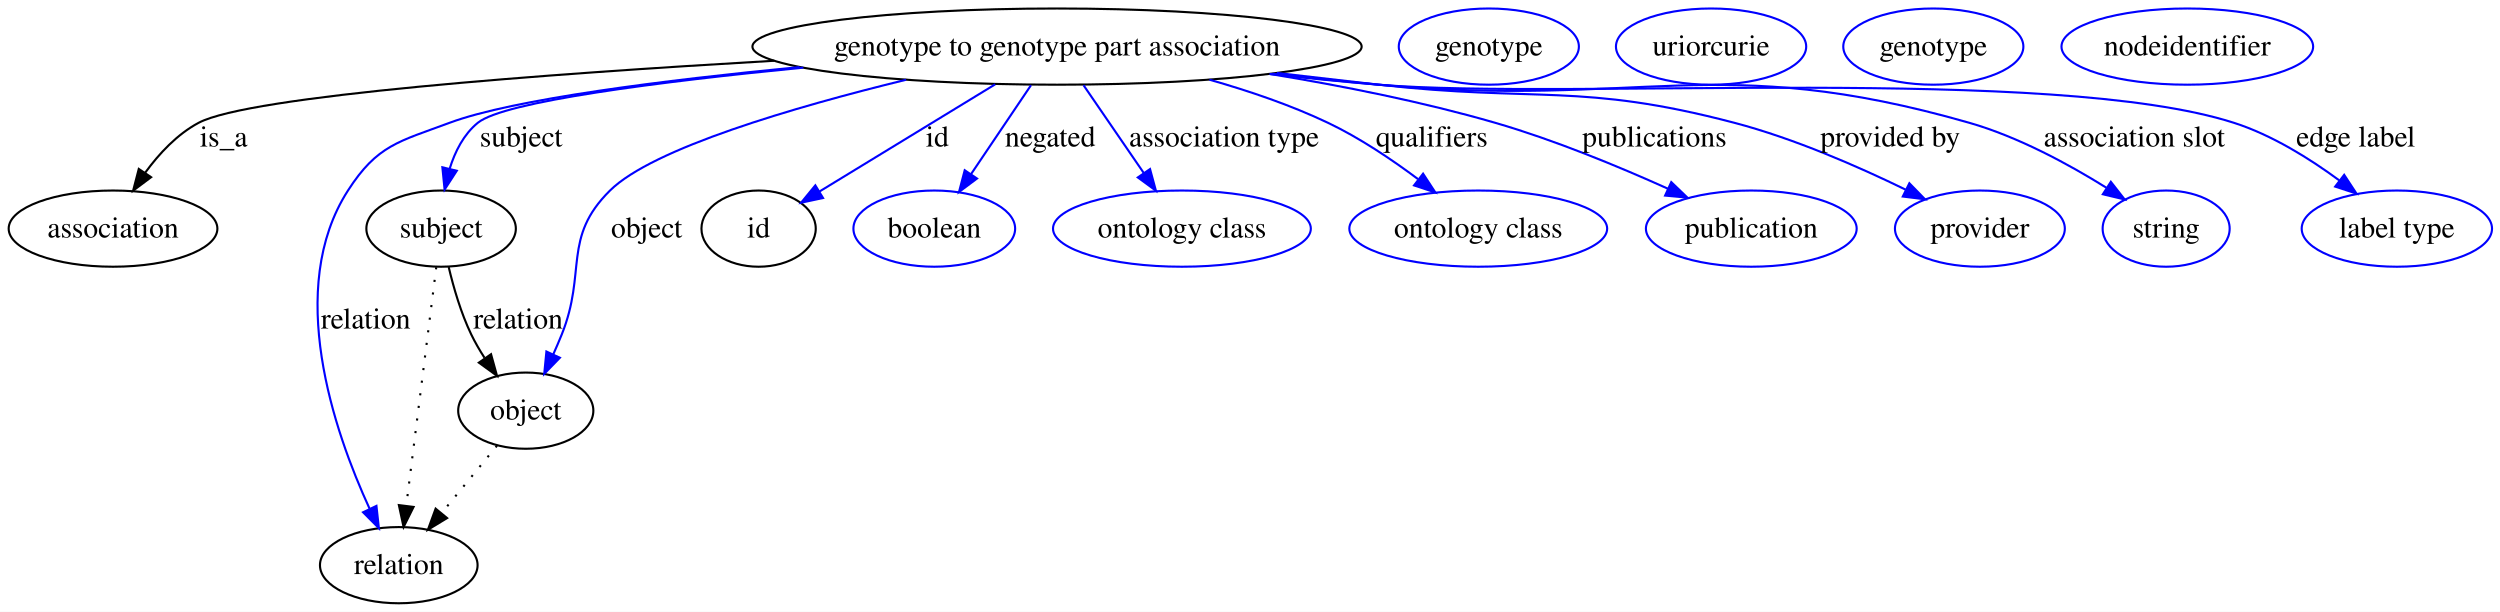
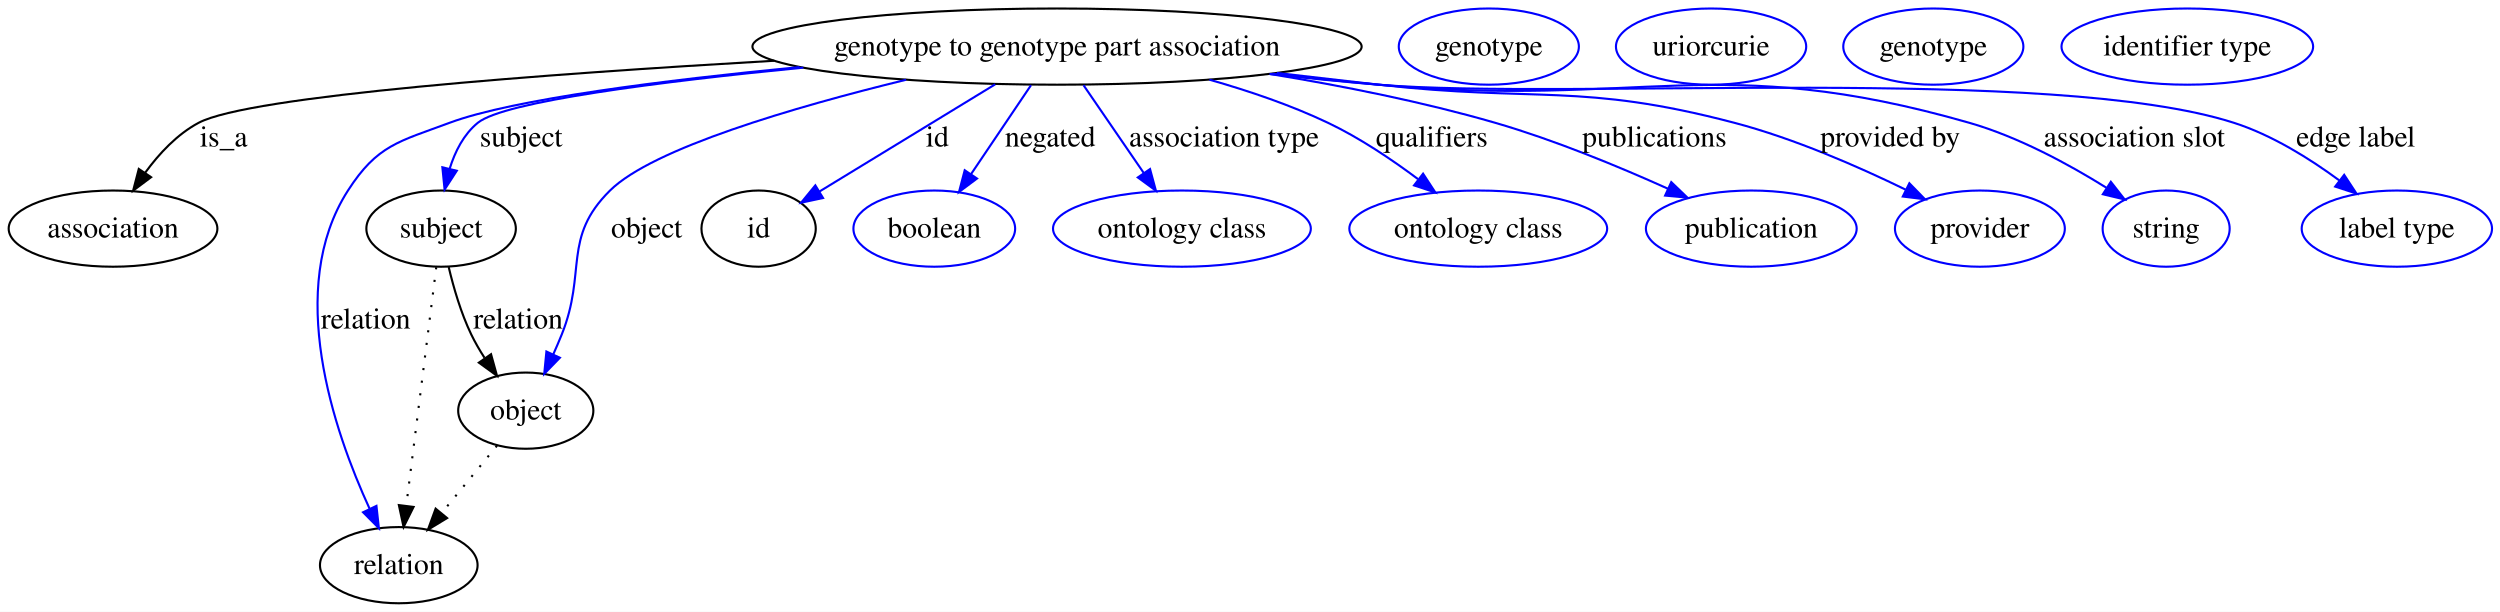
<svg xmlns="http://www.w3.org/2000/svg" width="1181pt" height="289pt" viewBox="0.00 0.00 1181.13 289.00">
  <g id="graph0" class="graph" transform="scale(1 1) rotate(0) translate(4 285)">
    <polygon fill="#ffffff" stroke="transparent" points="-4,4 -4,-285 1177.131,-285 1177.131,4 -4,4" />
    <g id="node1" class="node">
      <ellipse fill="none" stroke="#000000" cx="495.401" cy="-263" rx="143.909" ry="18" />
      <text text-anchor="middle" x="495.401" y="-258.8" font-family="Times,serif" font-size="14.00" fill="#000000">genotype to genotype part association</text>
    </g>
    <g id="node2" class="node">
      <ellipse fill="none" stroke="#000000" cx="49.401" cy="-177" rx="49.303" ry="18" />
      <text text-anchor="middle" x="49.401" y="-172.8" font-family="Times,serif" font-size="14.00" fill="#000000">association</text>
    </g>
    <g id="edge1" class="edge">
      <path fill="none" stroke="#000000" d="M361.796,-256.319C252.996,-250.022 113.633,-239.673 89.85,-227 79.694,-221.589 71.16,-212.431 64.588,-203.42" />
      <polygon fill="#000000" stroke="#000000" points="67.381,-201.301 58.898,-194.952 61.57,-205.205 67.381,-201.301" />
      <text text-anchor="middle" x="101.677" y="-215.8" font-family="Times,serif" font-size="14.00" fill="#000000">is_a</text>
    </g>
    <g id="node3" class="node">
      <ellipse fill="none" stroke="#000000" cx="204.401" cy="-177" rx="35.313" ry="18" />
      <text text-anchor="middle" x="204.401" y="-172.8" font-family="Times,serif" font-size="14.00" fill="#000000">subject</text>
    </g>
    <g id="edge2" class="edge">
      <path fill="none" stroke="#0000ff" d="M375.522,-253.063C307.753,-246.425 234.12,-237.085 221.746,-227 215.063,-221.553 210.948,-213.38 208.418,-205.212" />
      <polygon fill="#0000ff" stroke="#0000ff" points="211.806,-204.331 206.05,-195.435 205.002,-205.978 211.806,-204.331" />
      <text text-anchor="middle" x="242.229" y="-215.8" font-family="Times,serif" font-size="14.00" fill="#000000">subject</text>
    </g>
    <g id="node5" class="node">
      <ellipse fill="none" stroke="#000000" cx="184.401" cy="-18" rx="37.233" ry="18" />
      <text text-anchor="middle" x="184.401" y="-13.8" font-family="Times,serif" font-size="14.00" fill="#000000">relation</text>
    </g>
    <g id="edge3" class="edge">
      <path fill="none" stroke="#0000ff" d="M373.738,-253.337C309.711,-247.143 238.403,-238.169 208.401,-227 184.373,-218.054 174.276,-216.561 160.401,-195 130.594,-148.679 153.705,-81.424 170.649,-44.586" />
      <polygon fill="#0000ff" stroke="#0000ff" points="173.849,-46.008 175.002,-35.476 167.533,-42.99 173.849,-46.008" />
      <text text-anchor="middle" x="168.781" y="-129.8" font-family="Times,serif" font-size="14.00" fill="#000000">relation</text>
    </g>
    <g id="node7" class="node">
      <ellipse fill="none" stroke="#000000" cx="244.401" cy="-91" rx="31.931" ry="18" />
      <text text-anchor="middle" x="244.401" y="-86.8" font-family="Times,serif" font-size="14.00" fill="#000000">object</text>
    </g>
    <g id="edge4" class="edge">
      <path fill="none" stroke="#0000ff" d="M424.092,-247.338C370.985,-234.368 304.334,-214.901 284.195,-195 261.521,-172.596 273.293,-156.574 261.401,-127 260.164,-123.922 258.793,-120.732 257.382,-117.582" />
      <polygon fill="#0000ff" stroke="#0000ff" points="260.504,-115.995 253.122,-108.395 254.153,-118.939 260.504,-115.995" />
      <text text-anchor="middle" x="301.505" y="-172.8" font-family="Times,serif" font-size="14.00" fill="#000000">object</text>
    </g>
    <g id="node9" class="node">
      <ellipse fill="none" stroke="#000000" cx="354.401" cy="-177" rx="27" ry="18" />
      <text text-anchor="middle" x="354.401" y="-172.8" font-family="Times,serif" font-size="14.00" fill="#000000">id</text>
    </g>
    <g id="edge5" class="edge">
      <path fill="none" stroke="#0000ff" d="M466.186,-245.181C441.867,-230.348 407.429,-209.343 383.221,-194.578" />
      <polygon fill="#0000ff" stroke="#0000ff" points="384.846,-191.47 374.486,-189.25 381.201,-197.446 384.846,-191.47" />
      <text text-anchor="middle" x="438.846" y="-215.8" font-family="Times,serif" font-size="14.00" fill="#000000">id</text>
    </g>
    <g id="node11" class="node">
      <ellipse fill="none" stroke="#0000ff" cx="437.401" cy="-177" rx="38.202" ry="18" />
      <text text-anchor="middle" x="437.401" y="-172.8" font-family="Times,serif" font-size="14.00" fill="#000000">boolean</text>
    </g>
    <g id="edge6" class="edge">
      <path fill="none" stroke="#0000ff" d="M483.101,-244.762C474.863,-232.547 463.898,-216.288 454.774,-202.759" />
      <polygon fill="#0000ff" stroke="#0000ff" points="457.584,-200.666 449.091,-194.332 451.78,-204.58 457.584,-200.666" />
      <text text-anchor="middle" x="492.167" y="-215.8" font-family="Times,serif" font-size="14.00" fill="#000000">negated</text>
    </g>
    <g id="node12" class="node">
      <ellipse fill="none" stroke="#0000ff" cx="554.402" cy="-177" rx="60.905" ry="18" />
      <text text-anchor="middle" x="554.402" y="-172.8" font-family="Times,serif" font-size="14.00" fill="#000000">ontology class</text>
    </g>
    <g id="edge7" class="edge">
      <path fill="none" stroke="#0000ff" d="M507.914,-244.762C516.183,-232.709 527.153,-216.718 536.36,-203.298" />
      <polygon fill="#0000ff" stroke="#0000ff" points="539.338,-205.143 542.11,-194.917 533.566,-201.183 539.338,-205.143" />
      <text text-anchor="middle" x="574.307" y="-215.8" font-family="Times,serif" font-size="14.00" fill="#000000">association type</text>
    </g>
    <g id="node13" class="node">
      <ellipse fill="none" stroke="#0000ff" cx="694.402" cy="-177" rx="60.905" ry="18" />
      <text text-anchor="middle" x="694.402" y="-172.8" font-family="Times,serif" font-size="14.00" fill="#000000">ontology class</text>
    </g>
    <g id="edge8" class="edge">
      <path fill="none" stroke="#0000ff" d="M567.386,-247.361C586.089,-242.065 605.89,-235.327 623.402,-227 638.336,-219.899 653.507,-209.703 665.97,-200.369" />
      <polygon fill="#0000ff" stroke="#0000ff" points="668.337,-202.964 674.13,-194.094 664.069,-197.416 668.337,-202.964" />
      <text text-anchor="middle" x="672.453" y="-215.8" font-family="Times,serif" font-size="14.00" fill="#000000">qualifiers</text>
    </g>
    <g id="node14" class="node">
      <ellipse fill="none" stroke="#0000ff" cx="823.402" cy="-177" rx="49.788" ry="18" />
      <text text-anchor="middle" x="823.402" y="-172.8" font-family="Times,serif" font-size="14.00" fill="#000000">publication</text>
    </g>
    <g id="edge9" class="edge">
      <path fill="none" stroke="#0000ff" d="M595.91,-250.071C630.076,-244.478 668.241,-236.898 702.402,-227 730.416,-218.883 760.748,-206.341 784.035,-195.849" />
      <polygon fill="#0000ff" stroke="#0000ff" points="785.593,-198.985 793.234,-191.646 782.684,-192.618 785.593,-198.985" />
      <text text-anchor="middle" x="777.619" y="-215.8" font-family="Times,serif" font-size="14.00" fill="#000000">publications</text>
    </g>
    <g id="node15" class="node">
      <ellipse fill="none" stroke="#0000ff" cx="931.402" cy="-177" rx="40.132" ry="18" />
      <text text-anchor="middle" x="931.402" y="-172.8" font-family="Times,serif" font-size="14.00" fill="#000000">provider</text>
    </g>
    <g id="edge10" class="edge">
      <path fill="none" stroke="#0000ff" d="M599.225,-250.549C615.35,-248.66 631.822,-246.757 647.402,-245 722.023,-236.584 742.771,-246.077 815.402,-227 843.612,-219.59 873.819,-206.384 896.335,-195.404" />
      <polygon fill="#0000ff" stroke="#0000ff" points="898.087,-198.442 905.486,-190.858 894.973,-192.173 898.087,-198.442" />
      <text text-anchor="middle" x="889.034" y="-215.8" font-family="Times,serif" font-size="14.00" fill="#000000">provided by</text>
    </g>
    <g id="node16" class="node">
      <ellipse fill="none" stroke="#0000ff" cx="1019.402" cy="-177" rx="30.003" ry="18" />
      <text text-anchor="middle" x="1019.402" y="-172.8" font-family="Times,serif" font-size="14.00" fill="#000000">string</text>
    </g>
    <g id="edge11" class="edge">
      <path fill="none" stroke="#0000ff" d="M597.116,-250.193C613.899,-248.299 631.127,-246.488 647.402,-245 771.144,-233.69 806.944,-261.204 926.402,-227 949.513,-220.383 973.351,-207.424 991.106,-196.358" />
      <polygon fill="#0000ff" stroke="#0000ff" points="993.269,-199.129 999.8,-190.787 989.492,-193.235 993.269,-199.129" />
      <text text-anchor="middle" x="1004.369" y="-215.8" font-family="Times,serif" font-size="14.00" fill="#000000">association slot</text>
    </g>
    <g id="node17" class="node">
      <ellipse fill="none" stroke="#0000ff" cx="1128.401" cy="-177" rx="44.96" ry="18" />
      <text text-anchor="middle" x="1128.401" y="-172.8" font-family="Times,serif" font-size="14.00" fill="#000000">label type</text>
    </g>
    <g id="edge12" class="edge">
      <path fill="none" stroke="#0000ff" d="M595.864,-250.049C613.037,-248.137 630.716,-246.358 647.402,-245 736.972,-237.711 965.824,-254.434 1051.401,-227 1069.376,-221.238 1087.198,-210.107 1101.162,-199.808" />
      <polygon fill="#0000ff" stroke="#0000ff" points="1103.513,-202.417 1109.325,-193.559 1099.257,-196.859 1103.513,-202.417" />
      <text text-anchor="middle" x="1108.969" y="-215.8" font-family="Times,serif" font-size="14.00" fill="#000000">edge label</text>
    </g>
    <g id="edge14" class="edge">
      <path fill="none" stroke="#000000" stroke-dasharray="1,5" d="M202.107,-158.761C198.641,-131.205 192.041,-78.735 187.952,-46.223" />
      <polygon fill="#000000" stroke="#000000" points="191.39,-45.512 186.669,-36.027 184.445,-46.385 191.39,-45.512" />
    </g>
    <g id="edge13" class="edge">
      <path fill="none" stroke="#000000" d="M207.979,-158.869C210.289,-149.127 213.782,-137.081 218.643,-127 220.431,-123.29 222.6,-119.555 224.912,-115.969" />
      <polygon fill="#000000" stroke="#000000" points="227.991,-117.671 230.815,-107.46 222.239,-113.681 227.991,-117.671" />
      <text text-anchor="middle" x="240.781" y="-129.8" font-family="Times,serif" font-size="14.00" fill="#000000">relation</text>
    </g>
    <g id="node4" class="node">
      <ellipse fill="none" stroke="#0000ff" cx="699.402" cy="-263" rx="42.546" ry="18" />
      <text text-anchor="middle" x="699.402" y="-258.8" font-family="Times,serif" font-size="14.00" fill="#000000">genotype</text>
    </g>
    <g id="node6" class="node">
      <ellipse fill="none" stroke="#0000ff" cx="804.402" cy="-263" rx="44.942" ry="18" />
      <text text-anchor="middle" x="804.402" y="-258.8" font-family="Times,serif" font-size="14.00" fill="#000000">uriorcurie</text>
    </g>
    <g id="edge15" class="edge">
      <path fill="none" stroke="#000000" stroke-dasharray="1,5" d="M230.787,-74.435C223.093,-65.075 213.326,-53.191 204.74,-42.745" />
      <polygon fill="#000000" stroke="#000000" points="207.224,-40.255 198.17,-34.752 201.816,-44.7 207.224,-40.255" />
    </g>
    <g id="node8" class="node">
      <ellipse fill="none" stroke="#0000ff" cx="909.402" cy="-263" rx="42.546" ry="18" />
      <text text-anchor="middle" x="909.402" y="-258.8" font-family="Times,serif" font-size="14.00" fill="#000000">genotype</text>
    </g>
    <g id="node10" class="node">
-       <ellipse fill="none" stroke="#0000ff" cx="1029.401" cy="-263" rx="59.451" ry="18" />
-       <text text-anchor="middle" x="1029.401" y="-258.8" font-family="Times,serif" font-size="14.00" fill="#000000">nodeidentifier</text>
+       <ellipse fill="none" stroke="#0000ff" cx="1029.401" cy="-263" rx="59.443" ry="18" />
+       <text text-anchor="middle" x="1029.401" y="-258.8" font-family="Times,serif" font-size="14.00" fill="#000000">identifier type</text>
    </g>
  </g>
</svg>
